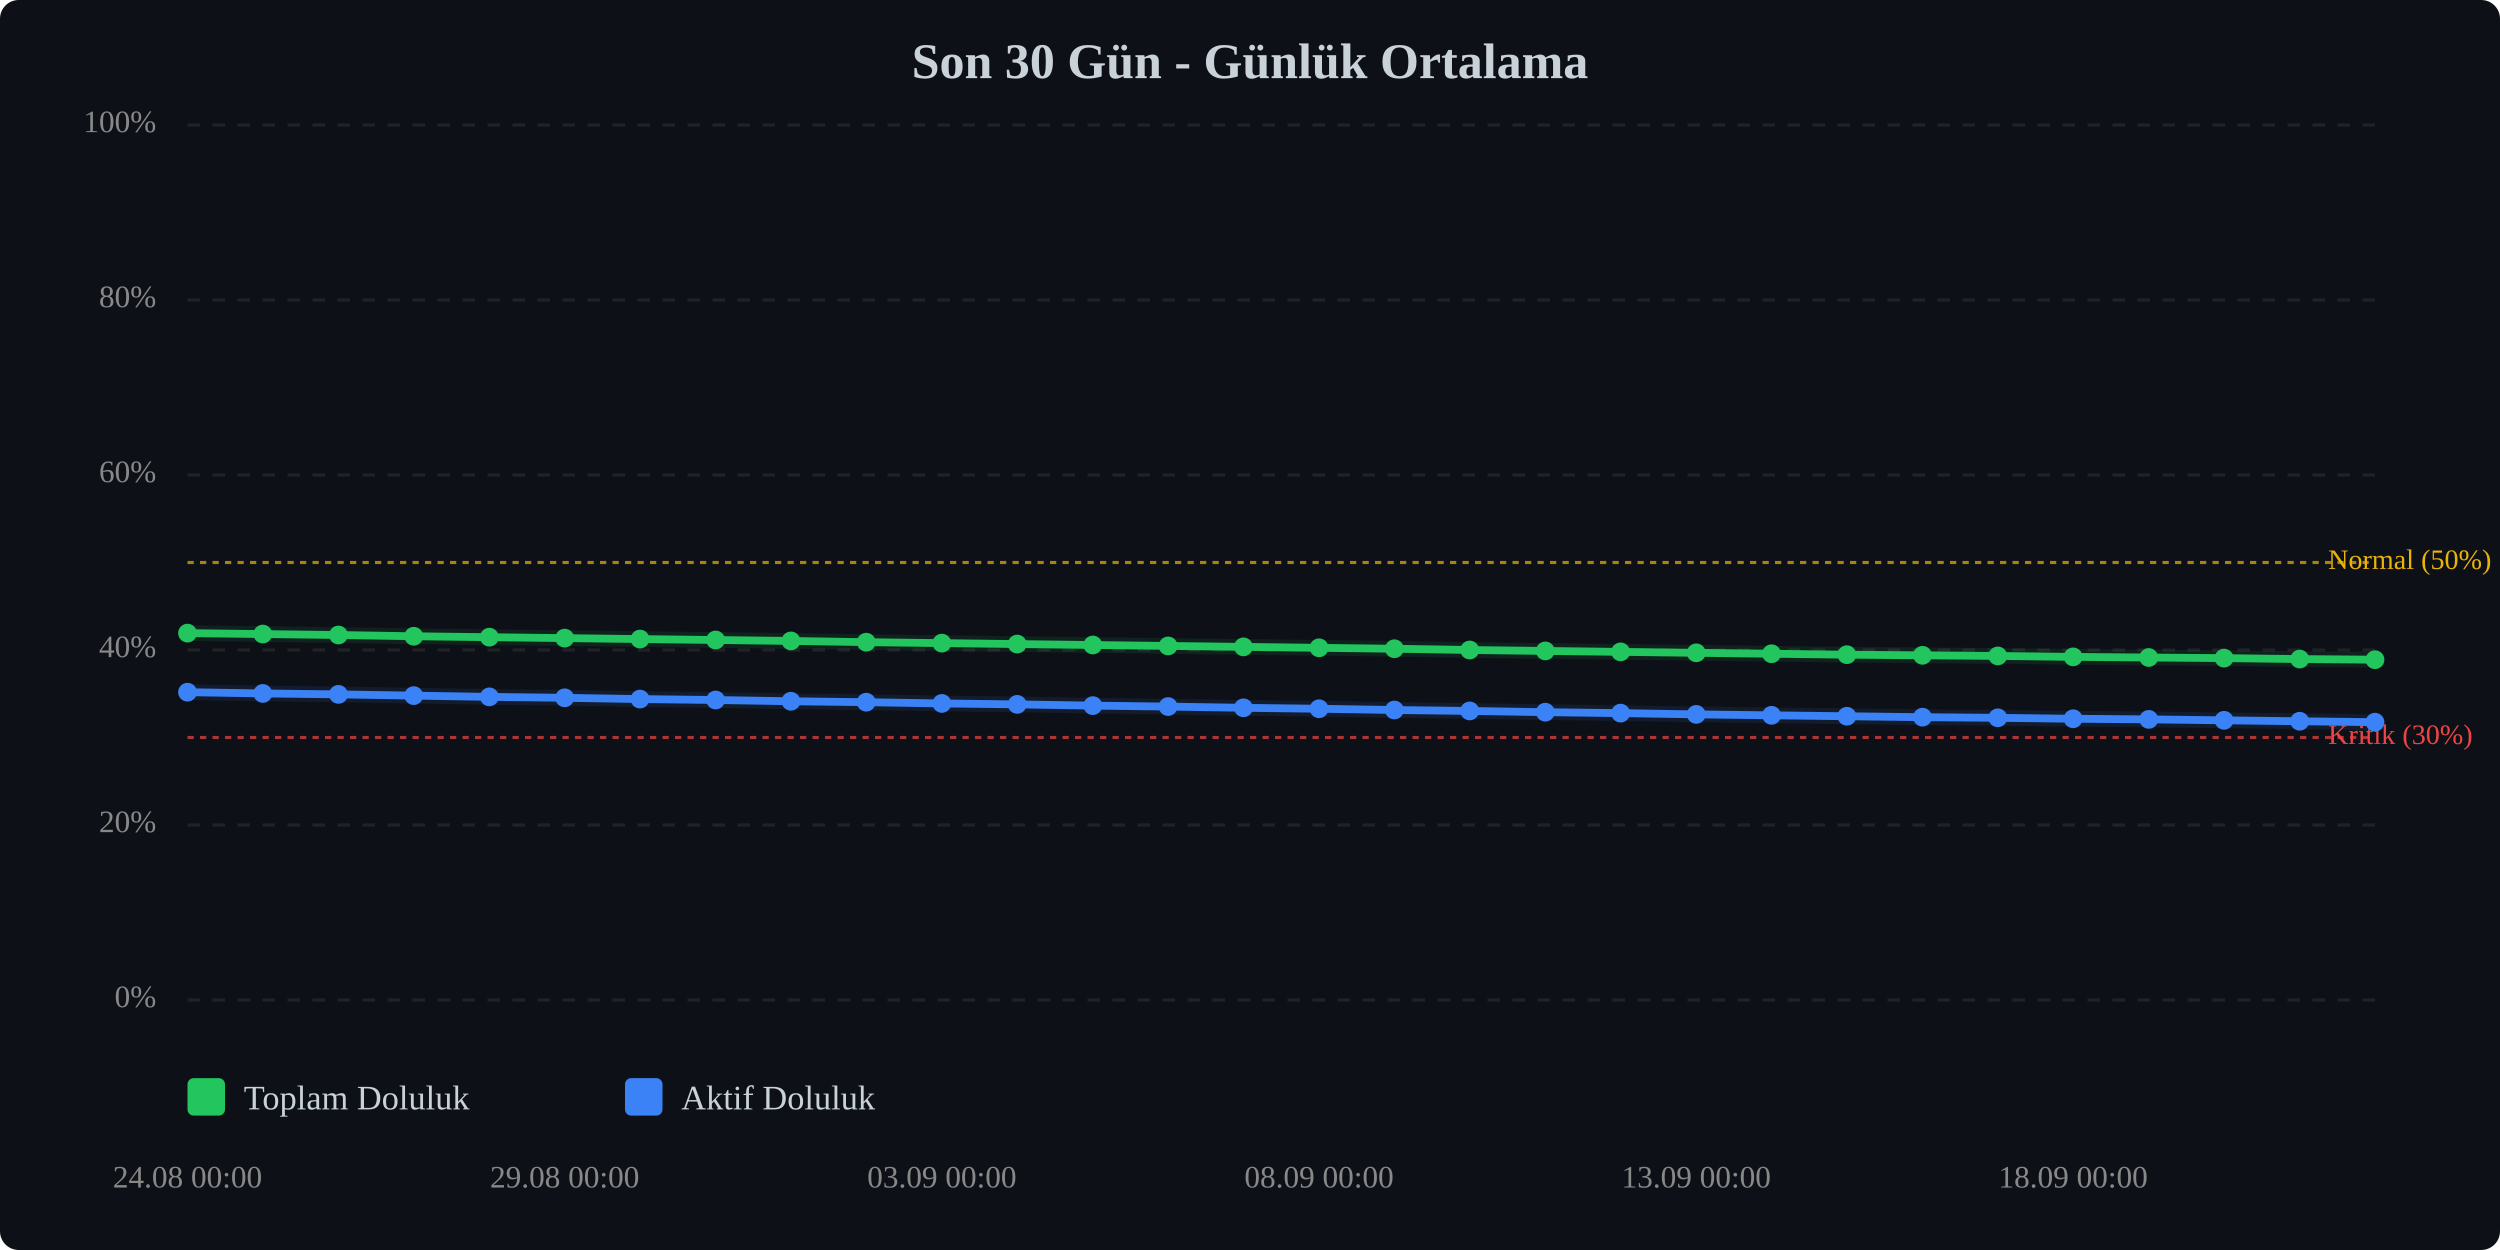
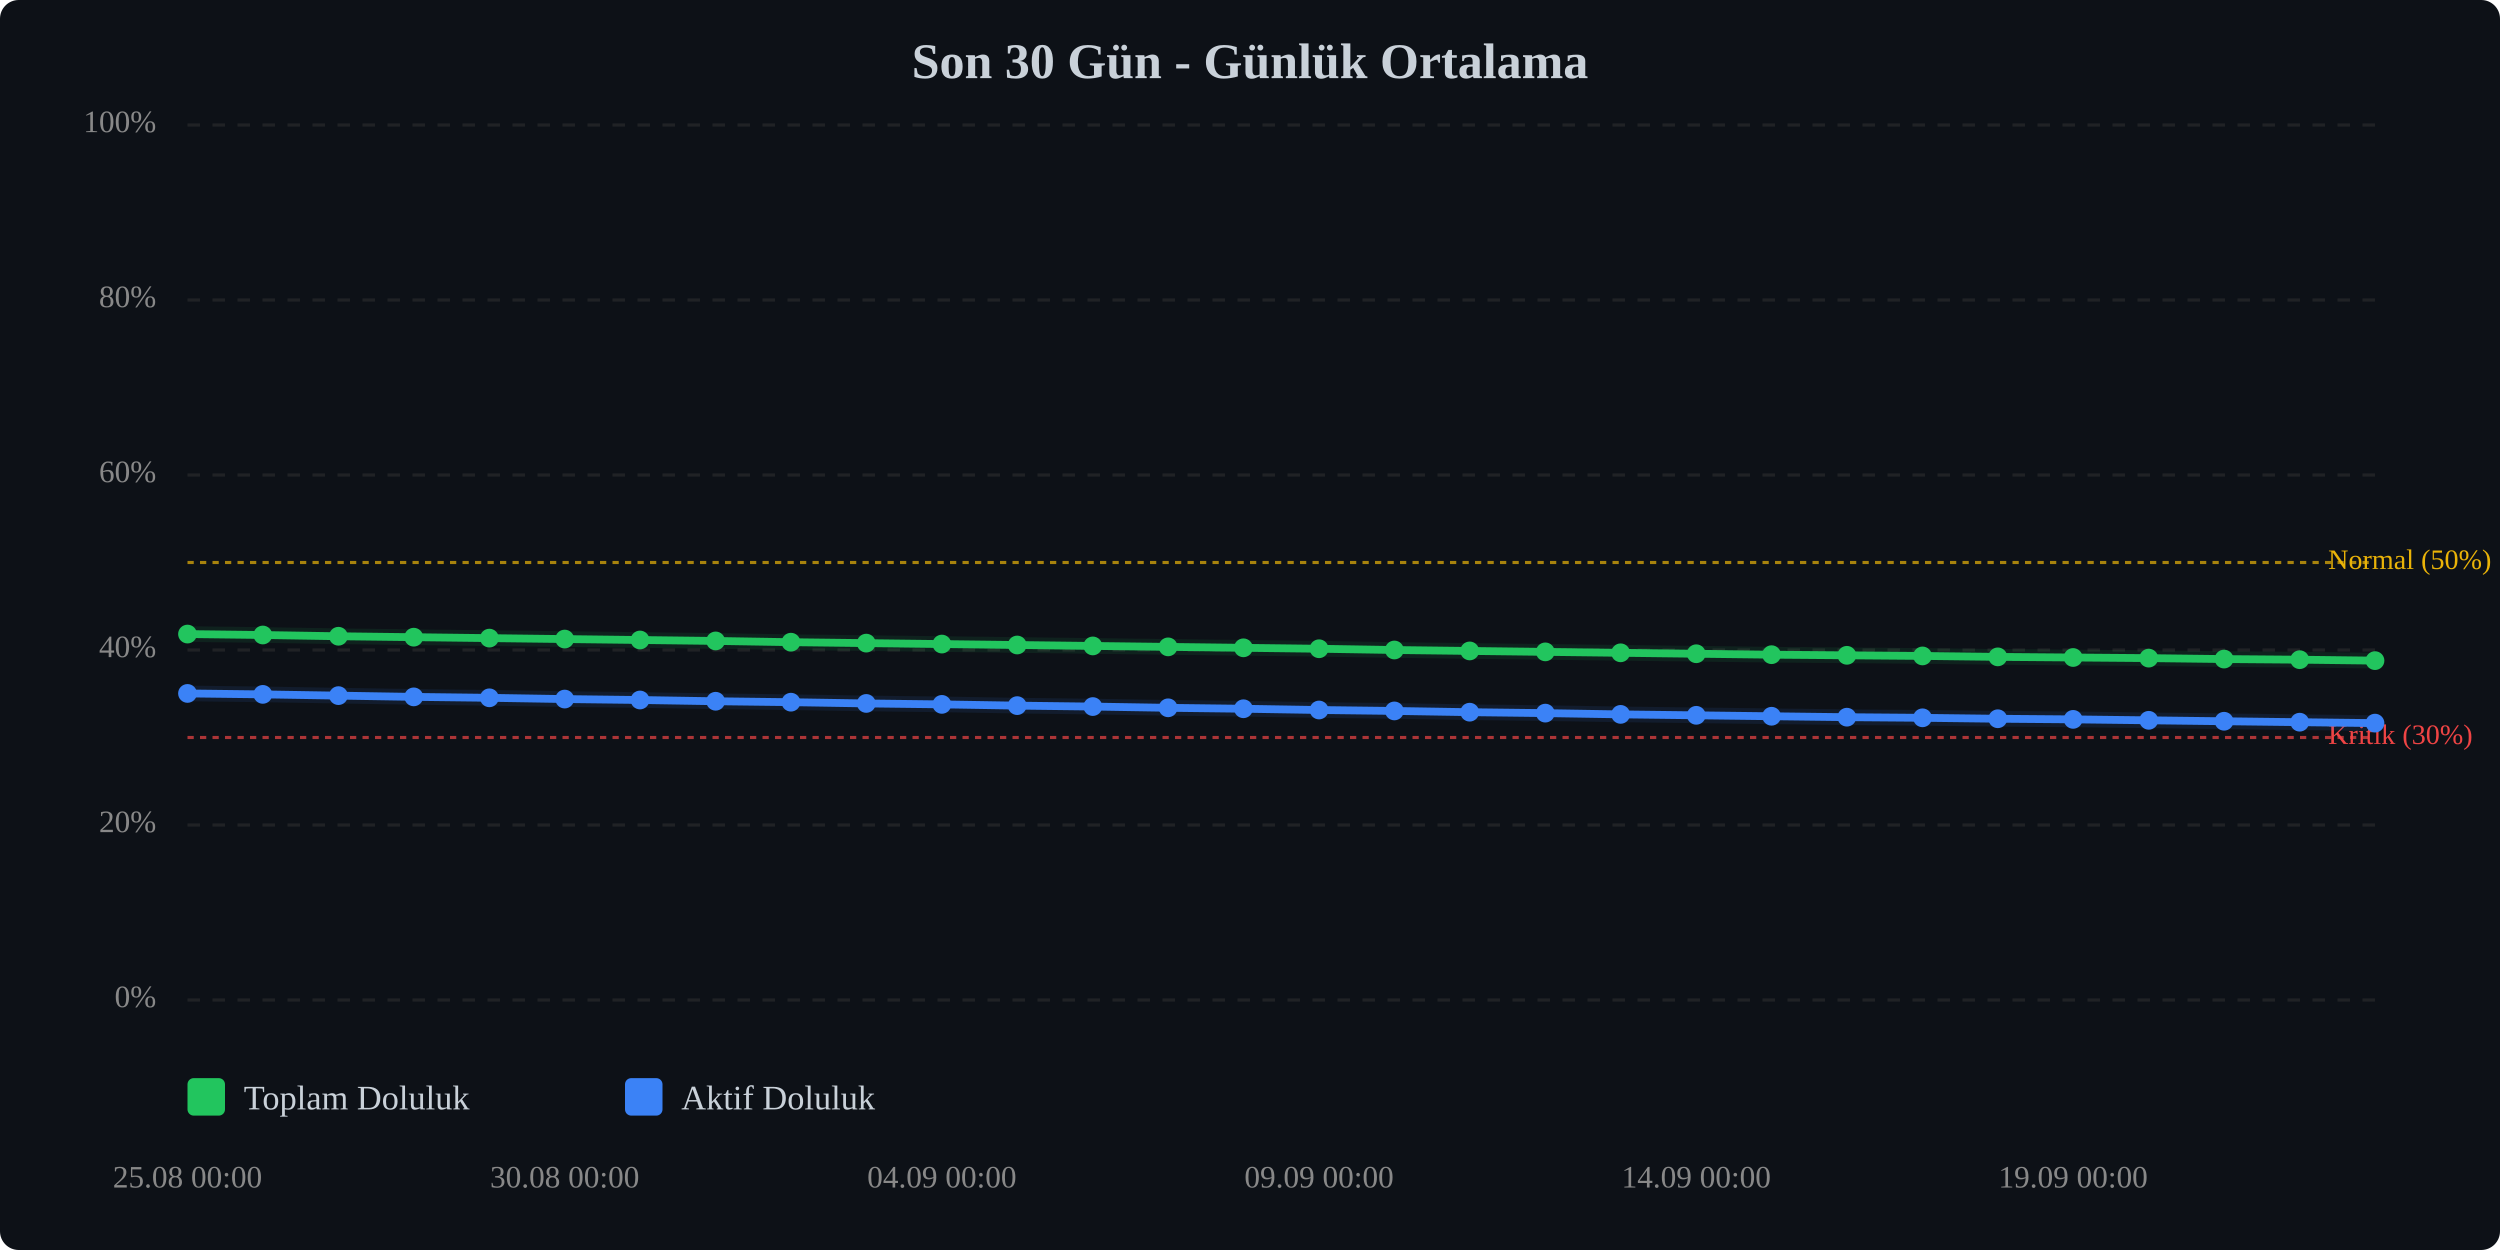
<svg xmlns="http://www.w3.org/2000/svg" viewBox="0 0 800 400" width="100%" style="max-width:800px;">
  <rect width="800" height="400" fill="#0d1117" rx="6" />
  <text x="400.0" y="25" text-anchor="middle" font-size="16" font-weight="bold" fill="#c9d1d9">Son 30 Gün - Günlük Ortalama</text>
  <line x1="60" y1="320.0" x2="760" y2="320.0" stroke="#333" stroke-width="1" stroke-dasharray="4,4" opacity="0.5" />
  <text x="50" y="320.0" text-anchor="end" dominant-baseline="middle" font-size="10" fill="#888">0%</text>
  <line x1="60" y1="264.0" x2="760" y2="264.0" stroke="#333" stroke-width="1" stroke-dasharray="4,4" opacity="0.5" />
  <text x="50" y="264.0" text-anchor="end" dominant-baseline="middle" font-size="10" fill="#888">20%</text>
  <line x1="60" y1="208.0" x2="760" y2="208.0" stroke="#333" stroke-width="1" stroke-dasharray="4,4" opacity="0.5" />
  <text x="50" y="208.0" text-anchor="end" dominant-baseline="middle" font-size="10" fill="#888">40%</text>
  <line x1="60" y1="152.0" x2="760" y2="152.0" stroke="#333" stroke-width="1" stroke-dasharray="4,4" opacity="0.5" />
  <text x="50" y="152.0" text-anchor="end" dominant-baseline="middle" font-size="10" fill="#888">60%</text>
  <line x1="60" y1="96.0" x2="760" y2="96.0" stroke="#333" stroke-width="1" stroke-dasharray="4,4" opacity="0.5" />
  <text x="50" y="96.0" text-anchor="end" dominant-baseline="middle" font-size="10" fill="#888">80%</text>
  <line x1="60" y1="40.0" x2="760" y2="40.0" stroke="#333" stroke-width="1" stroke-dasharray="4,4" opacity="0.5" />
  <text x="50" y="40.0" text-anchor="end" dominant-baseline="middle" font-size="10" fill="#888">100%</text>
  <line x1="60" y1="236.0" x2="760" y2="236.0" stroke="#ef4444" stroke-width="1" stroke-dasharray="2,2" opacity="0.7" />
  <text x="745" y="236.0" dominant-baseline="middle" font-size="9" fill="#ef4444">Kritik (30%)</text>
  <line x1="60" y1="180.0" x2="760" y2="180.0" stroke="#eab308" stroke-width="1" stroke-dasharray="2,2" opacity="0.7" />
  <text x="745" y="180.0" dominant-baseline="middle" font-size="9" fill="#eab308">Normal (50%)</text>
-   <polyline points="60.0,202.6 84.1,202.9 108.3,203.2 132.4,203.6 156.6,203.9 180.7,204.2 204.8,204.5 229.0,204.8 253.1,205.1 277.2,205.5 301.4,205.8 325.5,206.1 349.7,206.4 373.8,206.7 397.9,207.0 422.1,207.3 446.2,207.6 470.3,208.0 494.5,208.3 518.6,208.6 542.8,208.9 566.9,209.2 591.0,209.5 615.2,209.7 639.3,209.9 663.4,210.2 687.6,210.4 711.7,210.6 735.9,210.9 760.0,211.1" fill="none" stroke="#22c55e" stroke-width="2.5" stroke-linecap="round" stroke-linejoin="round" />
-   <polyline points="60.0,202.6 84.1,202.9 108.3,203.2 132.4,203.6 156.6,203.9 180.7,204.2 204.8,204.5 229.0,204.8 253.1,205.1 277.2,205.5 301.4,205.8 325.5,206.1 349.7,206.4 373.8,206.7 397.9,207.0 422.1,207.3 446.2,207.6 470.3,208.0 494.5,208.3 518.6,208.6 542.8,208.9 566.9,209.2 591.0,209.5 615.2,209.7 639.3,209.9 663.4,210.2 687.6,210.4 711.7,210.6 735.9,210.9 760.0,211.1" fill="none" stroke="#22c55e" stroke-width="5" opacity="0.1" stroke-linecap="round" stroke-linejoin="round" />
-   <polyline points="60.0,221.5 84.1,221.9 108.3,222.2 132.4,222.6 156.6,223.0 180.7,223.3 204.8,223.7 229.0,224.0 253.1,224.4 277.2,224.7 301.4,225.1 325.5,225.4 349.7,225.8 373.8,226.1 397.9,226.5 422.1,226.8 446.2,227.2 470.3,227.5 494.5,227.9 518.6,228.2 542.8,228.6 566.9,228.9 591.0,229.2 615.2,229.5 639.3,229.7 663.4,230.0 687.6,230.2 711.7,230.5 735.9,230.8 760.0,231.1" fill="none" stroke="#3b82f6" stroke-width="2.5" stroke-linecap="round" stroke-linejoin="round" />
-   <polyline points="60.0,221.5 84.1,221.9 108.3,222.2 132.4,222.6 156.6,223.0 180.7,223.3 204.8,223.7 229.0,224.0 253.1,224.4 277.2,224.7 301.4,225.1 325.5,225.4 349.7,225.8 373.8,226.1 397.9,226.5 422.1,226.8 446.2,227.2 470.3,227.5 494.5,227.9 518.6,228.2 542.8,228.6 566.9,228.9 591.0,229.2 615.2,229.5 639.3,229.7 663.4,230.0 687.6,230.2 711.7,230.5 735.9,230.8 760.0,231.1" fill="none" stroke="#3b82f6" stroke-width="5" opacity="0.1" stroke-linecap="round" stroke-linejoin="round" />
-   <circle cx="60.0" cy="202.6" r="3" fill="#22c55e" />
-   <circle cx="84.1" cy="202.9" r="3" fill="#22c55e" />
-   <circle cx="108.3" cy="203.2" r="3" fill="#22c55e" />
-   <circle cx="132.4" cy="203.6" r="3" fill="#22c55e" />
-   <circle cx="156.6" cy="203.9" r="3" fill="#22c55e" />
-   <circle cx="180.7" cy="204.2" r="3" fill="#22c55e" />
-   <circle cx="204.8" cy="204.5" r="3" fill="#22c55e" />
-   <circle cx="229.0" cy="204.8" r="3" fill="#22c55e" />
-   <circle cx="253.1" cy="205.1" r="3" fill="#22c55e" />
-   <circle cx="277.2" cy="205.5" r="3" fill="#22c55e" />
-   <circle cx="301.4" cy="205.8" r="3" fill="#22c55e" />
-   <circle cx="325.5" cy="206.1" r="3" fill="#22c55e" />
-   <circle cx="349.7" cy="206.4" r="3" fill="#22c55e" />
-   <circle cx="373.8" cy="206.7" r="3" fill="#22c55e" />
-   <circle cx="397.9" cy="207.0" r="3" fill="#22c55e" />
-   <circle cx="422.1" cy="207.3" r="3" fill="#22c55e" />
-   <circle cx="446.2" cy="207.6" r="3" fill="#22c55e" />
-   <circle cx="470.3" cy="208.0" r="3" fill="#22c55e" />
-   <circle cx="494.5" cy="208.3" r="3" fill="#22c55e" />
-   <circle cx="518.6" cy="208.6" r="3" fill="#22c55e" />
-   <circle cx="542.8" cy="208.9" r="3" fill="#22c55e" />
-   <circle cx="566.9" cy="209.2" r="3" fill="#22c55e" />
-   <circle cx="591.0" cy="209.5" r="3" fill="#22c55e" />
-   <circle cx="615.2" cy="209.7" r="3" fill="#22c55e" />
-   <circle cx="639.3" cy="209.9" r="3" fill="#22c55e" />
-   <circle cx="663.4" cy="210.2" r="3" fill="#22c55e" />
-   <circle cx="687.6" cy="210.4" r="3" fill="#22c55e" />
-   <circle cx="711.7" cy="210.6" r="3" fill="#22c55e" />
-   <circle cx="735.9" cy="210.9" r="3" fill="#22c55e" />
-   <circle cx="760.0" cy="211.1" r="3" fill="#22c55e" />
-   <circle cx="60.0" cy="221.5" r="3" fill="#3b82f6" />
-   <circle cx="84.1" cy="221.9" r="3" fill="#3b82f6" />
-   <circle cx="108.3" cy="222.2" r="3" fill="#3b82f6" />
-   <circle cx="132.4" cy="222.6" r="3" fill="#3b82f6" />
-   <circle cx="156.6" cy="223.0" r="3" fill="#3b82f6" />
-   <circle cx="180.7" cy="223.3" r="3" fill="#3b82f6" />
-   <circle cx="204.8" cy="223.7" r="3" fill="#3b82f6" />
-   <circle cx="229.0" cy="224.0" r="3" fill="#3b82f6" />
-   <circle cx="253.1" cy="224.4" r="3" fill="#3b82f6" />
-   <circle cx="277.2" cy="224.7" r="3" fill="#3b82f6" />
-   <circle cx="301.4" cy="225.1" r="3" fill="#3b82f6" />
-   <circle cx="325.5" cy="225.4" r="3" fill="#3b82f6" />
-   <circle cx="349.7" cy="225.8" r="3" fill="#3b82f6" />
-   <circle cx="373.8" cy="226.1" r="3" fill="#3b82f6" />
-   <circle cx="397.9" cy="226.5" r="3" fill="#3b82f6" />
-   <circle cx="422.1" cy="226.8" r="3" fill="#3b82f6" />
-   <circle cx="446.2" cy="227.2" r="3" fill="#3b82f6" />
-   <circle cx="470.3" cy="227.5" r="3" fill="#3b82f6" />
-   <circle cx="494.5" cy="227.9" r="3" fill="#3b82f6" />
-   <circle cx="518.6" cy="228.2" r="3" fill="#3b82f6" />
-   <circle cx="542.8" cy="228.6" r="3" fill="#3b82f6" />
-   <circle cx="566.9" cy="228.9" r="3" fill="#3b82f6" />
-   <circle cx="591.0" cy="229.2" r="3" fill="#3b82f6" />
-   <circle cx="615.2" cy="229.5" r="3" fill="#3b82f6" />
-   <circle cx="639.3" cy="229.7" r="3" fill="#3b82f6" />
-   <circle cx="663.4" cy="230.0" r="3" fill="#3b82f6" />
-   <circle cx="687.6" cy="230.2" r="3" fill="#3b82f6" />
-   <circle cx="711.7" cy="230.5" r="3" fill="#3b82f6" />
-   <circle cx="735.9" cy="230.8" r="3" fill="#3b82f6" />
-   <circle cx="760.0" cy="231.1" r="3" fill="#3b82f6" />
-   <text x="60.0" y="380" text-anchor="middle" font-size="10" fill="#888">24.08 00:00</text>
-   <text x="180.7" y="380" text-anchor="middle" font-size="10" fill="#888">29.08 00:00</text>
-   <text x="301.4" y="380" text-anchor="middle" font-size="10" fill="#888">03.09 00:00</text>
-   <text x="422.1" y="380" text-anchor="middle" font-size="10" fill="#888">08.09 00:00</text>
-   <text x="542.8" y="380" text-anchor="middle" font-size="10" fill="#888">13.09 00:00</text>
-   <text x="663.4" y="380" text-anchor="middle" font-size="10" fill="#888">18.09 00:00</text>
+   <polyline points="60.0,202.9 84.1,203.2 108.3,203.6 132.4,203.9 156.6,204.2 180.7,204.5 204.8,204.8 229.0,205.1 253.1,205.5 277.2,205.8 301.4,206.1 325.5,206.4 349.7,206.7 373.8,207.0 397.9,207.3 422.1,207.6 446.2,208.0 470.3,208.3 494.5,208.6 518.6,208.9 542.8,209.2 566.9,209.5 591.0,209.7 615.2,209.9 639.3,210.2 663.4,210.4 687.6,210.6 711.7,210.9 735.9,211.1 760.0,211.4" fill="none" stroke="#22c55e" stroke-width="2.5" stroke-linecap="round" stroke-linejoin="round" />
+   <polyline points="60.0,202.9 84.1,203.2 108.3,203.6 132.4,203.9 156.6,204.2 180.7,204.5 204.8,204.8 229.0,205.1 253.1,205.5 277.2,205.8 301.4,206.1 325.5,206.4 349.7,206.7 373.8,207.0 397.9,207.3 422.1,207.6 446.2,208.0 470.3,208.3 494.5,208.6 518.6,208.9 542.8,209.2 566.9,209.5 591.0,209.7 615.2,209.9 639.3,210.2 663.4,210.4 687.6,210.6 711.7,210.9 735.9,211.1 760.0,211.4" fill="none" stroke="#22c55e" stroke-width="5" opacity="0.1" stroke-linecap="round" stroke-linejoin="round" />
+   <polyline points="60.0,221.9 84.1,222.2 108.3,222.6 132.4,223.0 156.6,223.3 180.7,223.7 204.8,224.0 229.0,224.4 253.1,224.7 277.2,225.1 301.4,225.4 325.5,225.8 349.7,226.1 373.8,226.5 397.9,226.8 422.1,227.2 446.2,227.5 470.3,227.9 494.5,228.2 518.6,228.6 542.8,228.9 566.9,229.2 591.0,229.5 615.2,229.7 639.3,230.0 663.4,230.2 687.6,230.5 711.7,230.8 735.9,231.1 760.0,231.4" fill="none" stroke="#3b82f6" stroke-width="2.5" stroke-linecap="round" stroke-linejoin="round" />
+   <polyline points="60.0,221.9 84.1,222.2 108.3,222.6 132.4,223.0 156.6,223.3 180.7,223.7 204.8,224.0 229.0,224.4 253.1,224.7 277.2,225.1 301.4,225.4 325.5,225.8 349.7,226.1 373.8,226.5 397.9,226.8 422.1,227.2 446.2,227.5 470.3,227.9 494.5,228.2 518.6,228.6 542.8,228.9 566.9,229.2 591.0,229.5 615.2,229.7 639.3,230.0 663.4,230.2 687.6,230.5 711.7,230.8 735.9,231.1 760.0,231.4" fill="none" stroke="#3b82f6" stroke-width="5" opacity="0.1" stroke-linecap="round" stroke-linejoin="round" />
+   <circle cx="60.0" cy="202.9" r="3" fill="#22c55e" />
+   <circle cx="84.1" cy="203.2" r="3" fill="#22c55e" />
+   <circle cx="108.3" cy="203.6" r="3" fill="#22c55e" />
+   <circle cx="132.4" cy="203.9" r="3" fill="#22c55e" />
+   <circle cx="156.6" cy="204.2" r="3" fill="#22c55e" />
+   <circle cx="180.7" cy="204.5" r="3" fill="#22c55e" />
+   <circle cx="204.8" cy="204.8" r="3" fill="#22c55e" />
+   <circle cx="229.0" cy="205.1" r="3" fill="#22c55e" />
+   <circle cx="253.1" cy="205.5" r="3" fill="#22c55e" />
+   <circle cx="277.2" cy="205.8" r="3" fill="#22c55e" />
+   <circle cx="301.4" cy="206.1" r="3" fill="#22c55e" />
+   <circle cx="325.5" cy="206.4" r="3" fill="#22c55e" />
+   <circle cx="349.7" cy="206.7" r="3" fill="#22c55e" />
+   <circle cx="373.8" cy="207.0" r="3" fill="#22c55e" />
+   <circle cx="397.9" cy="207.3" r="3" fill="#22c55e" />
+   <circle cx="422.1" cy="207.6" r="3" fill="#22c55e" />
+   <circle cx="446.2" cy="208.0" r="3" fill="#22c55e" />
+   <circle cx="470.3" cy="208.3" r="3" fill="#22c55e" />
+   <circle cx="494.5" cy="208.6" r="3" fill="#22c55e" />
+   <circle cx="518.6" cy="208.9" r="3" fill="#22c55e" />
+   <circle cx="542.8" cy="209.2" r="3" fill="#22c55e" />
+   <circle cx="566.9" cy="209.5" r="3" fill="#22c55e" />
+   <circle cx="591.0" cy="209.7" r="3" fill="#22c55e" />
+   <circle cx="615.2" cy="209.9" r="3" fill="#22c55e" />
+   <circle cx="639.3" cy="210.2" r="3" fill="#22c55e" />
+   <circle cx="663.4" cy="210.4" r="3" fill="#22c55e" />
+   <circle cx="687.6" cy="210.6" r="3" fill="#22c55e" />
+   <circle cx="711.7" cy="210.9" r="3" fill="#22c55e" />
+   <circle cx="735.9" cy="211.1" r="3" fill="#22c55e" />
+   <circle cx="760.0" cy="211.4" r="3" fill="#22c55e" />
+   <circle cx="60.0" cy="221.9" r="3" fill="#3b82f6" />
+   <circle cx="84.1" cy="222.2" r="3" fill="#3b82f6" />
+   <circle cx="108.3" cy="222.6" r="3" fill="#3b82f6" />
+   <circle cx="132.4" cy="223.0" r="3" fill="#3b82f6" />
+   <circle cx="156.6" cy="223.3" r="3" fill="#3b82f6" />
+   <circle cx="180.7" cy="223.7" r="3" fill="#3b82f6" />
+   <circle cx="204.8" cy="224.0" r="3" fill="#3b82f6" />
+   <circle cx="229.0" cy="224.4" r="3" fill="#3b82f6" />
+   <circle cx="253.1" cy="224.7" r="3" fill="#3b82f6" />
+   <circle cx="277.2" cy="225.1" r="3" fill="#3b82f6" />
+   <circle cx="301.4" cy="225.4" r="3" fill="#3b82f6" />
+   <circle cx="325.5" cy="225.8" r="3" fill="#3b82f6" />
+   <circle cx="349.7" cy="226.1" r="3" fill="#3b82f6" />
+   <circle cx="373.8" cy="226.5" r="3" fill="#3b82f6" />
+   <circle cx="397.9" cy="226.8" r="3" fill="#3b82f6" />
+   <circle cx="422.1" cy="227.2" r="3" fill="#3b82f6" />
+   <circle cx="446.2" cy="227.5" r="3" fill="#3b82f6" />
+   <circle cx="470.3" cy="227.9" r="3" fill="#3b82f6" />
+   <circle cx="494.5" cy="228.2" r="3" fill="#3b82f6" />
+   <circle cx="518.6" cy="228.6" r="3" fill="#3b82f6" />
+   <circle cx="542.8" cy="228.9" r="3" fill="#3b82f6" />
+   <circle cx="566.9" cy="229.2" r="3" fill="#3b82f6" />
+   <circle cx="591.0" cy="229.5" r="3" fill="#3b82f6" />
+   <circle cx="615.2" cy="229.7" r="3" fill="#3b82f6" />
+   <circle cx="639.3" cy="230.0" r="3" fill="#3b82f6" />
+   <circle cx="663.4" cy="230.2" r="3" fill="#3b82f6" />
+   <circle cx="687.6" cy="230.5" r="3" fill="#3b82f6" />
+   <circle cx="711.7" cy="230.8" r="3" fill="#3b82f6" />
+   <circle cx="735.9" cy="231.1" r="3" fill="#3b82f6" />
+   <circle cx="760.0" cy="231.4" r="3" fill="#3b82f6" />
+   <text x="60.0" y="380" text-anchor="middle" font-size="10" fill="#888">25.08 00:00</text>
+   <text x="180.7" y="380" text-anchor="middle" font-size="10" fill="#888">30.08 00:00</text>
+   <text x="301.4" y="380" text-anchor="middle" font-size="10" fill="#888">04.09 00:00</text>
+   <text x="422.1" y="380" text-anchor="middle" font-size="10" fill="#888">09.09 00:00</text>
+   <text x="542.8" y="380" text-anchor="middle" font-size="10" fill="#888">14.09 00:00</text>
+   <text x="663.4" y="380" text-anchor="middle" font-size="10" fill="#888">19.09 00:00</text>
  <g transform="translate(60, 345)">
    <rect x="0" y="0" width="12" height="12" fill="#22c55e" rx="2" />
    <text x="18" y="10" font-size="11" fill="#c9d1d9">Toplam Doluluk</text>
    <rect x="140" y="0" width="12" height="12" fill="#3b82f6" rx="2" />
    <text x="158" y="10" font-size="11" fill="#c9d1d9">Aktif Doluluk</text>
  </g>
</svg>
